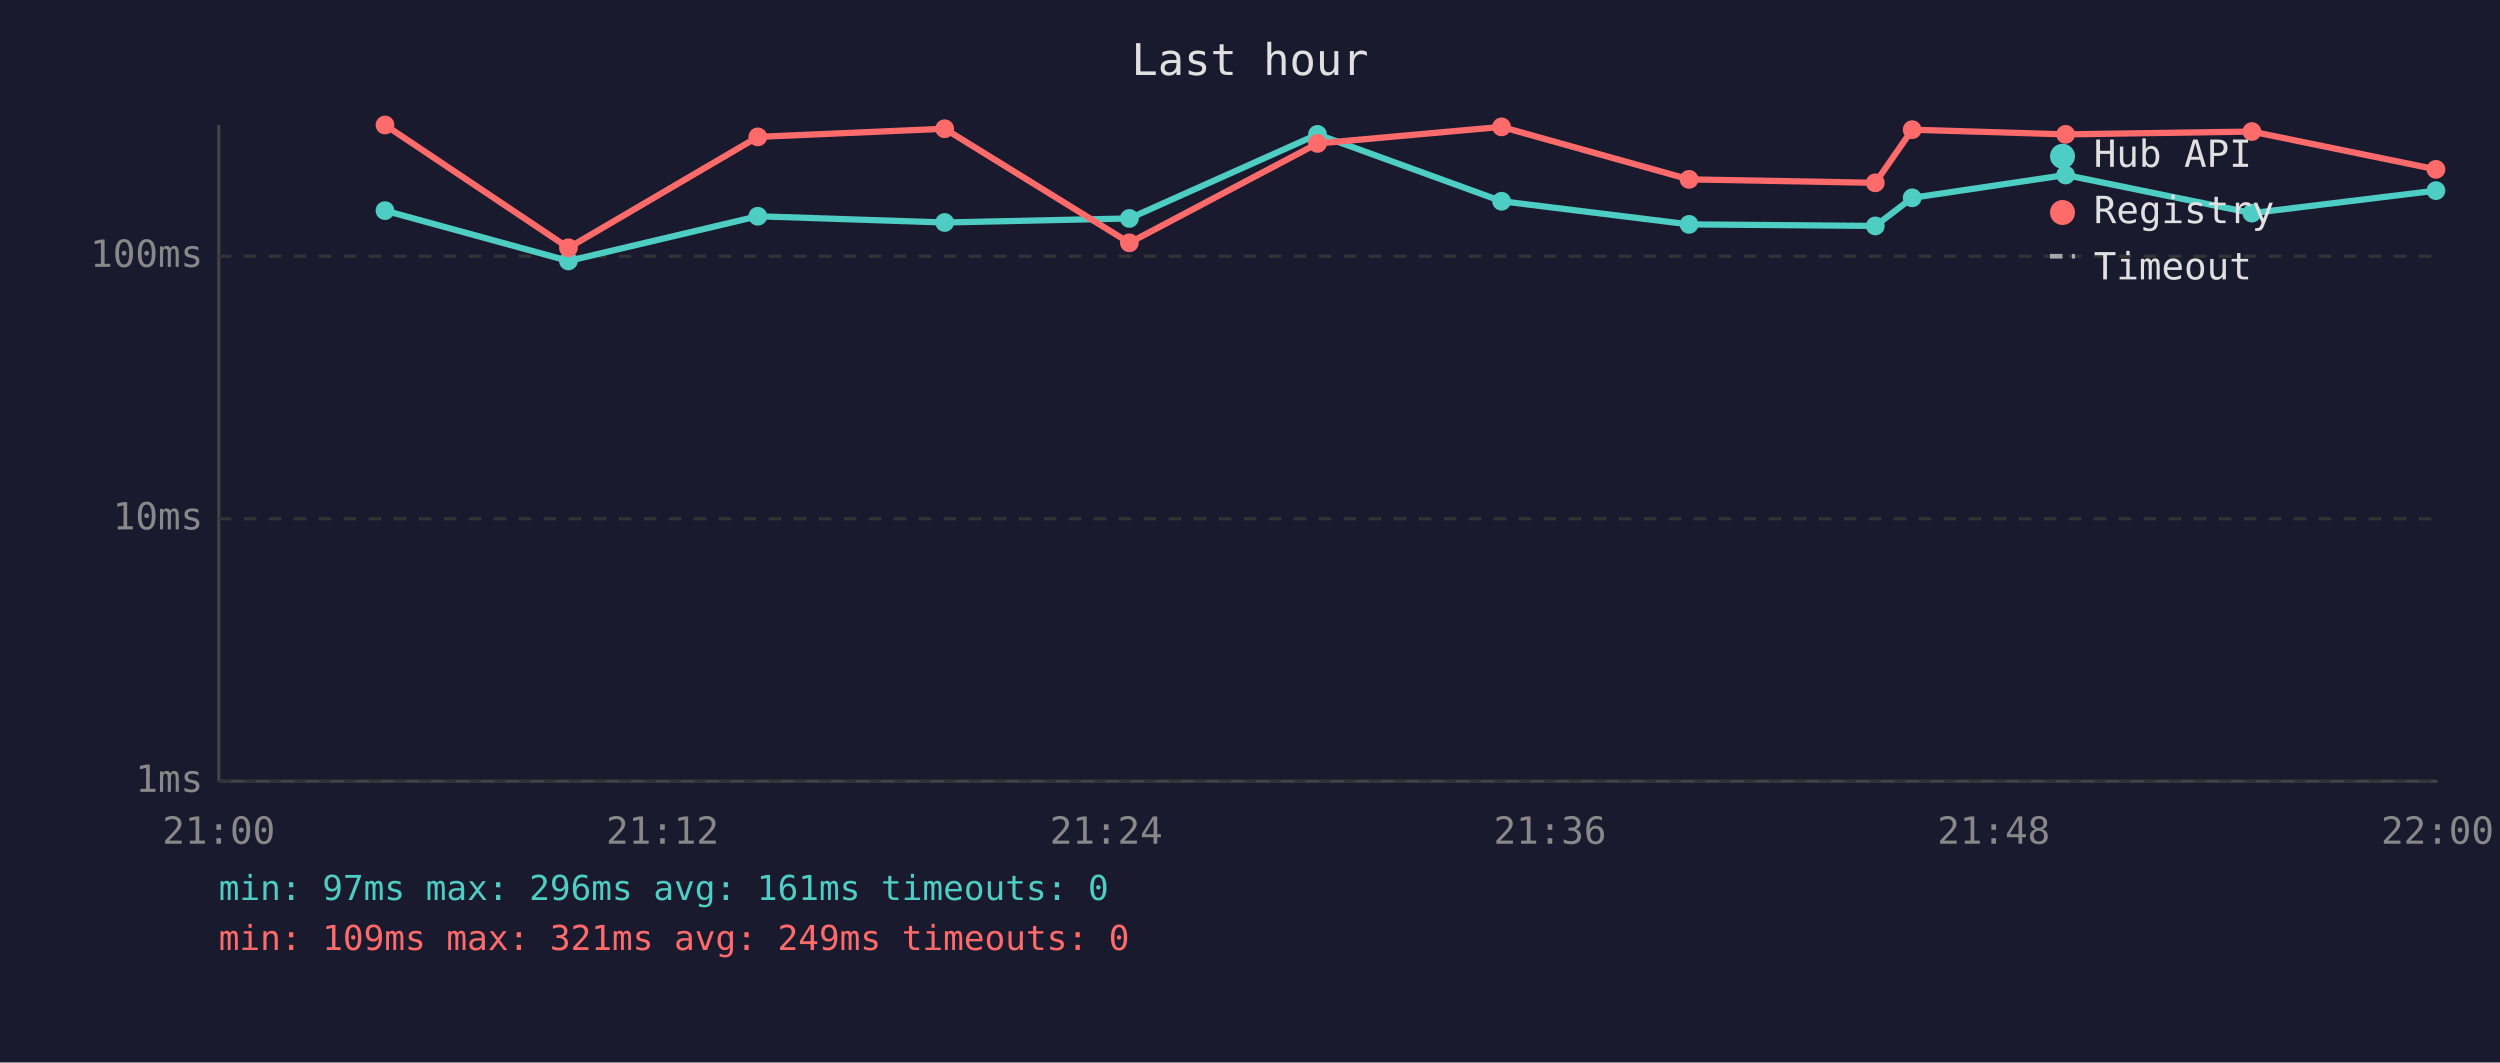
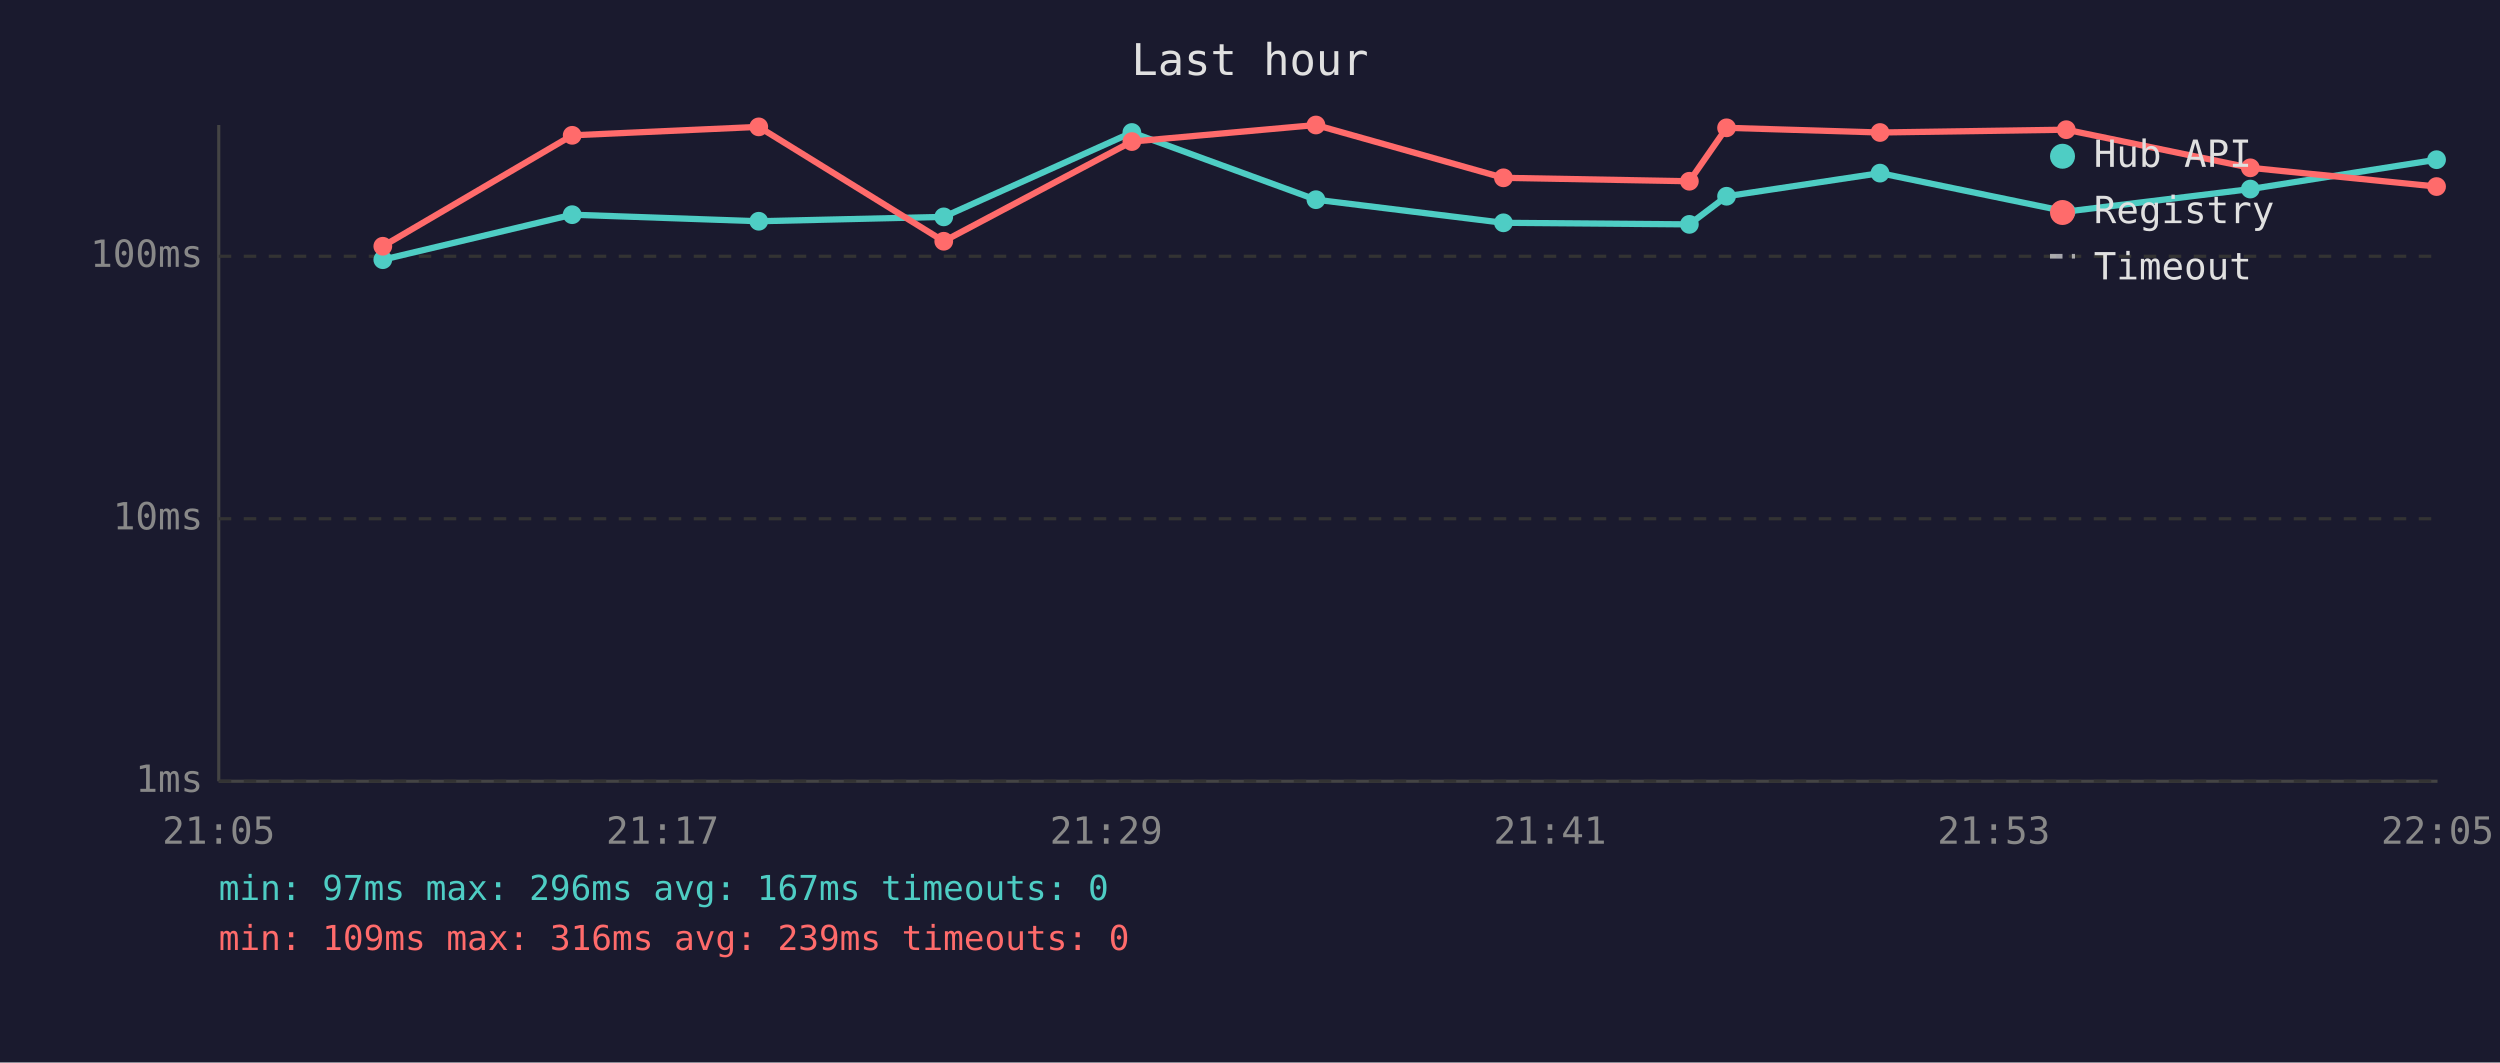
<svg xmlns="http://www.w3.org/2000/svg" viewBox="0 0 800 340" font-family="monospace" font-size="12">
  <rect width="800" height="340" fill="#1a1a2e" />
  <text x="400" y="24" fill="#e0e0e0" font-size="14" text-anchor="middle">Last hour</text>
  <line x1="70" y1="40" x2="70" y2="250" stroke="#444" stroke-width="1" />
  <line x1="70" y1="250" x2="780" y2="250" stroke="#444" stroke-width="1" />
  <line x1="70" y1="250" x2="780" y2="250" stroke="#333" stroke-width="1" stroke-dasharray="4" />
  <text x="65" y="250" fill="#888" text-anchor="end" dominant-baseline="middle">1ms</text>
  <line x1="70" y1="166" x2="780" y2="166" stroke="#333" stroke-width="1" stroke-dasharray="4" />
  <text x="65" y="166" fill="#888" text-anchor="end" dominant-baseline="middle">10ms</text>
  <line x1="70" y1="82" x2="780" y2="82" stroke="#333" stroke-width="1" stroke-dasharray="4" />
  <text x="65" y="82" fill="#888" text-anchor="end" dominant-baseline="middle">100ms</text>
-   <text x="70" y="270" fill="#888" text-anchor="middle">21:00</text>
-   <text x="212" y="270" fill="#888" text-anchor="middle">21:12</text>
-   <text x="354" y="270" fill="#888" text-anchor="middle">21:24</text>
-   <text x="496" y="270" fill="#888" text-anchor="middle">21:36</text>
-   <text x="638" y="270" fill="#888" text-anchor="middle">21:48</text>
-   <text x="780" y="270" fill="#888" text-anchor="middle">22:00</text>
-   <polyline points="123.2,67.4 181.9,83.5 242.5,69.2 302.3,71.2 361.4,69.9 421.6,43.0 480.5,64.4 540.5,71.8 600.1,72.3 611.9,63.3 661.0,56.0 720.6,68.2 779.5,61.0" fill="none" stroke="#4ecdc4" stroke-width="2" opacity="1" />
-   <circle cx="123.2" cy="67.4" r="3" fill="#4ecdc4" />
-   <circle cx="181.9" cy="83.5" r="3" fill="#4ecdc4" />
-   <circle cx="242.5" cy="69.2" r="3" fill="#4ecdc4" />
-   <circle cx="302.3" cy="71.2" r="3" fill="#4ecdc4" />
-   <circle cx="361.4" cy="69.9" r="3" fill="#4ecdc4" />
-   <circle cx="421.6" cy="43.0" r="3" fill="#4ecdc4" />
-   <circle cx="480.5" cy="64.4" r="3" fill="#4ecdc4" />
-   <circle cx="540.5" cy="71.8" r="3" fill="#4ecdc4" />
-   <circle cx="600.1" cy="72.3" r="3" fill="#4ecdc4" />
-   <circle cx="611.9" cy="63.3" r="3" fill="#4ecdc4" />
-   <circle cx="661.0" cy="56.0" r="3" fill="#4ecdc4" />
-   <circle cx="720.6" cy="68.2" r="3" fill="#4ecdc4" />
-   <circle cx="779.5" cy="61.0" r="3" fill="#4ecdc4" />
-   <polyline points="123.2,40.0 181.9,79.3 242.5,43.8 302.3,41.2 361.4,77.7 421.6,45.9 480.5,40.6 540.5,57.4 600.1,58.5 611.9,41.5 661.0,43.0 720.6,42.1 779.5,54.2" fill="none" stroke="#ff6b6b" stroke-width="2" opacity="1" />
-   <circle cx="123.2" cy="40.0" r="3" fill="#ff6b6b" />
-   <circle cx="181.9" cy="79.3" r="3" fill="#ff6b6b" />
-   <circle cx="242.5" cy="43.8" r="3" fill="#ff6b6b" />
-   <circle cx="302.3" cy="41.2" r="3" fill="#ff6b6b" />
-   <circle cx="361.4" cy="77.7" r="3" fill="#ff6b6b" />
-   <circle cx="421.6" cy="45.9" r="3" fill="#ff6b6b" />
-   <circle cx="480.5" cy="40.6" r="3" fill="#ff6b6b" />
-   <circle cx="540.5" cy="57.4" r="3" fill="#ff6b6b" />
-   <circle cx="600.1" cy="58.5" r="3" fill="#ff6b6b" />
-   <circle cx="611.9" cy="41.5" r="3" fill="#ff6b6b" />
-   <circle cx="661.0" cy="43.0" r="3" fill="#ff6b6b" />
-   <circle cx="720.6" cy="42.1" r="3" fill="#ff6b6b" />
-   <circle cx="779.5" cy="54.2" r="3" fill="#ff6b6b" />
+   <text x="70" y="270" fill="#888" text-anchor="middle">21:05</text>
+   <text x="212" y="270" fill="#888" text-anchor="middle">21:17</text>
+   <text x="354" y="270" fill="#888" text-anchor="middle">21:29</text>
+   <text x="496" y="270" fill="#888" text-anchor="middle">21:41</text>
+   <text x="638" y="270" fill="#888" text-anchor="middle">21:53</text>
+   <text x="780" y="270" fill="#888" text-anchor="middle">22:05</text>
+   <polyline points="122.5,83.1 183.1,68.7 242.8,70.8 302.0,69.4 362.2,42.4 421.1,63.9 481.1,71.3 540.6,71.8 552.5,62.8 601.6,55.4 661.2,67.7 720.1,60.5 779.7,51.1" fill="none" stroke="#4ecdc4" stroke-width="2" opacity="1" />
+   <circle cx="122.5" cy="83.1" r="3" fill="#4ecdc4" />
+   <circle cx="183.1" cy="68.7" r="3" fill="#4ecdc4" />
+   <circle cx="242.8" cy="70.8" r="3" fill="#4ecdc4" />
+   <circle cx="302.0" cy="69.4" r="3" fill="#4ecdc4" />
+   <circle cx="362.2" cy="42.4" r="3" fill="#4ecdc4" />
+   <circle cx="421.1" cy="63.9" r="3" fill="#4ecdc4" />
+   <circle cx="481.1" cy="71.3" r="3" fill="#4ecdc4" />
+   <circle cx="540.6" cy="71.8" r="3" fill="#4ecdc4" />
+   <circle cx="552.5" cy="62.8" r="3" fill="#4ecdc4" />
+   <circle cx="601.6" cy="55.4" r="3" fill="#4ecdc4" />
+   <circle cx="661.2" cy="67.7" r="3" fill="#4ecdc4" />
+   <circle cx="720.1" cy="60.5" r="3" fill="#4ecdc4" />
+   <circle cx="779.7" cy="51.1" r="3" fill="#4ecdc4" />
+   <polyline points="122.5,78.8 183.1,43.3 242.8,40.6 302.0,77.2 362.2,45.3 421.1,40.0 481.1,56.9 540.6,58.0 552.5,40.9 601.6,42.4 661.2,41.5 720.1,53.7 779.7,59.7" fill="none" stroke="#ff6b6b" stroke-width="2" opacity="1" />
+   <circle cx="122.5" cy="78.8" r="3" fill="#ff6b6b" />
+   <circle cx="183.1" cy="43.3" r="3" fill="#ff6b6b" />
+   <circle cx="242.8" cy="40.6" r="3" fill="#ff6b6b" />
+   <circle cx="302.0" cy="77.2" r="3" fill="#ff6b6b" />
+   <circle cx="362.2" cy="45.3" r="3" fill="#ff6b6b" />
+   <circle cx="421.1" cy="40.0" r="3" fill="#ff6b6b" />
+   <circle cx="481.1" cy="56.9" r="3" fill="#ff6b6b" />
+   <circle cx="540.6" cy="58.0" r="3" fill="#ff6b6b" />
+   <circle cx="552.5" cy="40.9" r="3" fill="#ff6b6b" />
+   <circle cx="601.6" cy="42.4" r="3" fill="#ff6b6b" />
+   <circle cx="661.2" cy="41.5" r="3" fill="#ff6b6b" />
+   <circle cx="720.1" cy="53.7" r="3" fill="#ff6b6b" />
+   <circle cx="779.7" cy="59.7" r="3" fill="#ff6b6b" />
  <circle cx="660" cy="50" r="4" fill="#4ecdc4" />
  <text x="670" y="50" fill="#e0e0e0" dominant-baseline="middle">Hub API</text>
  <circle cx="660" cy="68" r="4" fill="#ff6b6b" />
  <text x="670" y="68" fill="#e0e0e0" dominant-baseline="middle">Registry</text>
  <line x1="656" y1="82" x2="664" y2="82" stroke="#e0e0e0" stroke-width="1.5" stroke-dasharray="4,3" opacity="0.7" />
  <text x="670" y="86" fill="#e0e0e0" dominant-baseline="middle">Timeout</text>
-   <text x="70" y="288" fill="#4ecdc4" font-size="11">min: 97ms  max: 296ms  avg: 161ms  timeouts: 0</text>
-   <text x="70" y="304" fill="#ff6b6b" font-size="11">min: 109ms  max: 321ms  avg: 249ms  timeouts: 0</text>
+   <text x="70" y="288" fill="#4ecdc4" font-size="11">min: 97ms  max: 296ms  avg: 167ms  timeouts: 0</text>
+   <text x="70" y="304" fill="#ff6b6b" font-size="11">min: 109ms  max: 316ms  avg: 239ms  timeouts: 0</text>
</svg>
